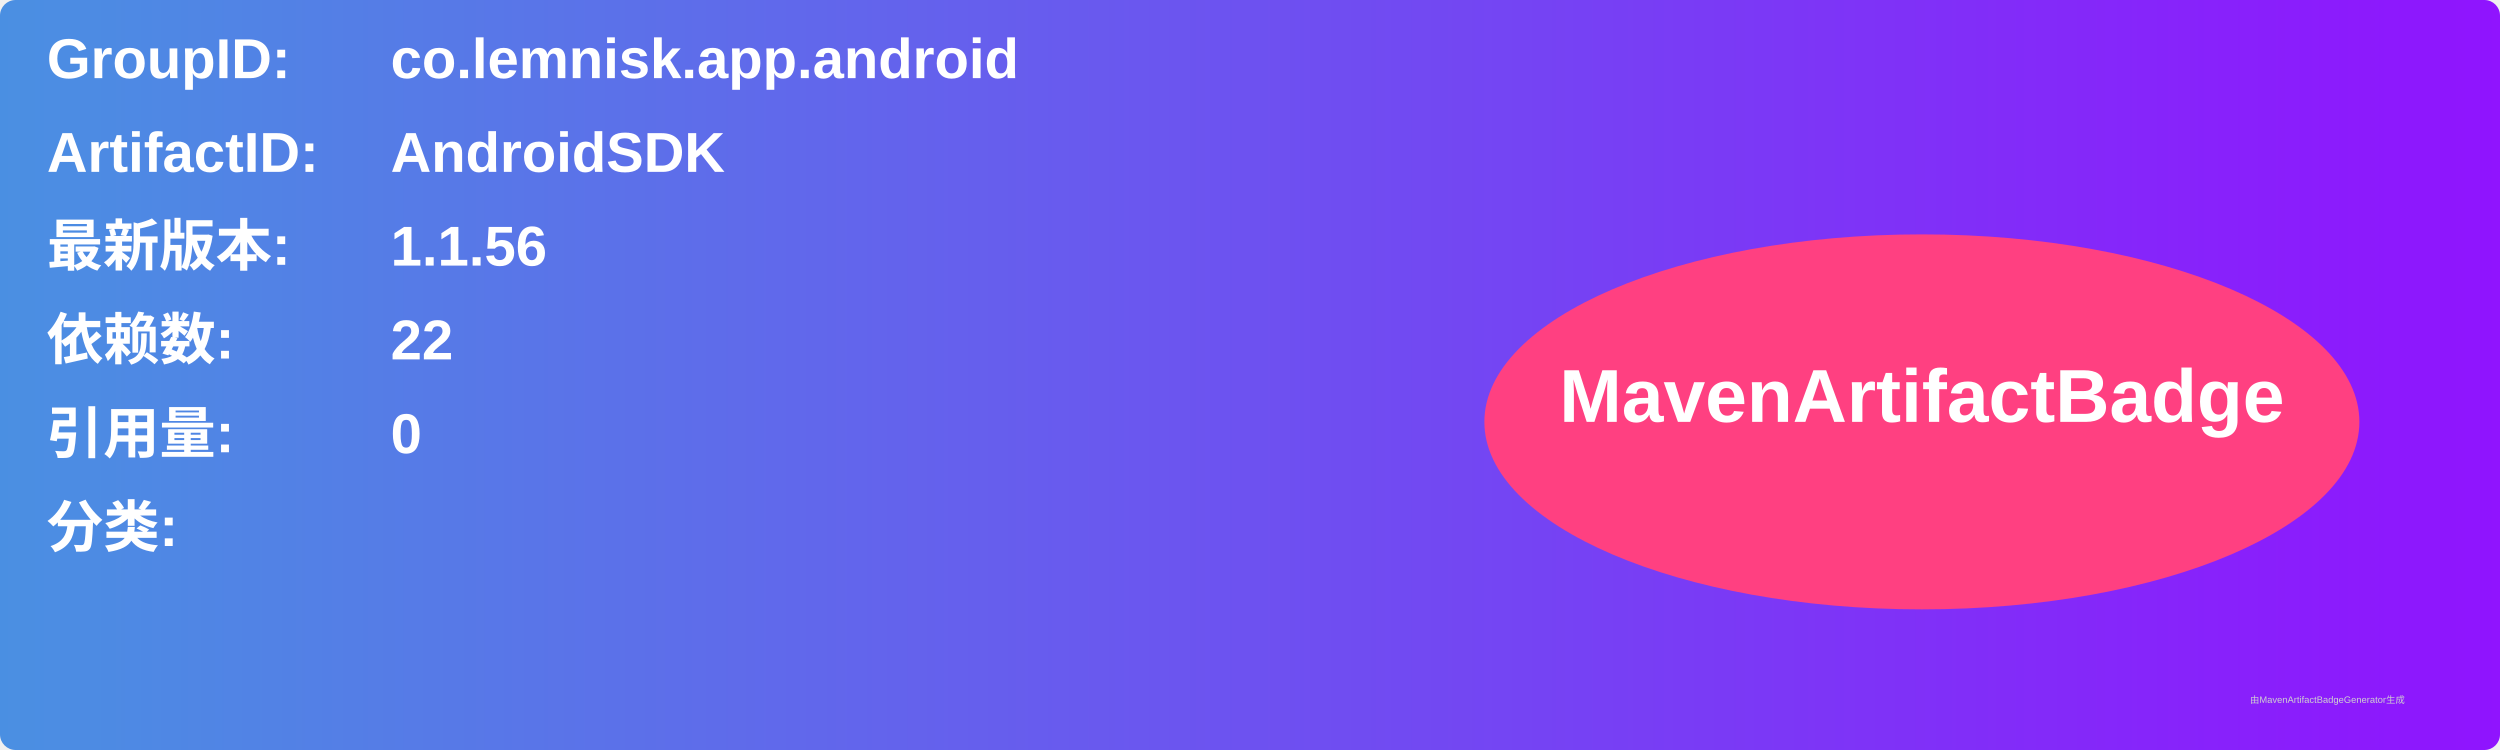
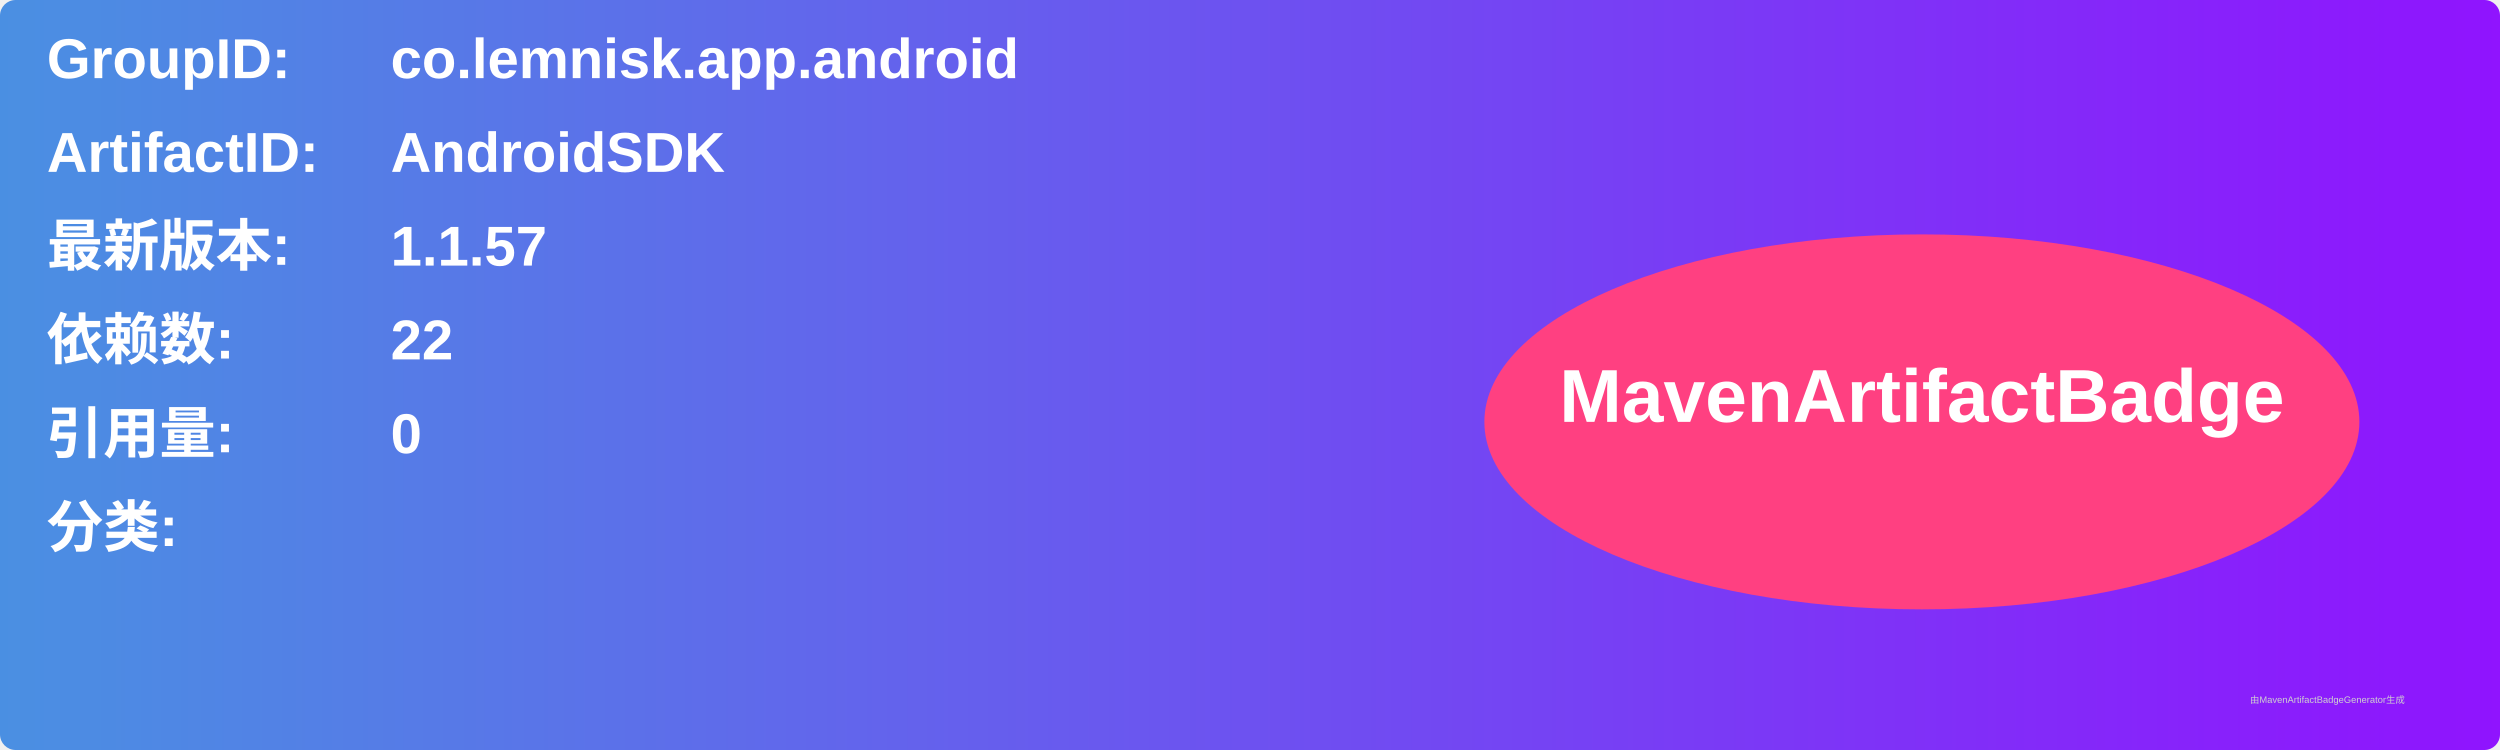
<svg xmlns="http://www.w3.org/2000/svg" width="800" height="240" viewBox="0 0 800 240">
  <linearGradient id="grad" x1="0%" y1="0%" x2="100%" y2="0%">
    <stop offset="0%" stop-color="#4a90e2" />
    <stop offset="100%" stop-color="#9013fe" />
  </linearGradient>
  <rect width="100%" height="100%" rx="5" ry="5" fill="url(#grad)" />
  <g transform="translate(15, 15)">
    <text x="0" y="10" font-family="Arial" font-size="18" fill="white" font-weight="bold" width="260">GroupID:</text>
    <text x="110" y="10" font-family="Arial" font-size="18" fill="white" font-weight="bold" width="460">co.lemnisk.app.android</text>
    <text x="0" y="40" font-family="Arial" font-size="18" fill="white" font-weight="bold" width="260">ArtifactID:</text>
    <text x="110" y="40" font-family="Arial" font-size="18" fill="white" font-weight="bold" width="460">AndroidSDK</text>
    <text x="0" y="70" font-family="Arial" font-size="18" fill="white" font-weight="bold">最新版本:</text>
    <text x="110" y="70" font-family="Arial" font-size="18" fill="white" font-weight="bold">
-       <tspan font-weight="bold">1.1.56</tspan>
+       <tspan font-weight="bold">1.1.57</tspan>
    </text>
    <text x="0" y="100" font-family="Arial" font-size="18" fill="white" font-weight="bold">依赖数: </text>
    <text x="110" y="100" font-family="Arial" font-size="18" fill="white">
      <tspan font-weight="bold">22</tspan>
    </text>
    <text x="0" y="130" font-family="Arial" font-size="18" fill="white" font-weight="bold">引用量: </text>
    <text x="110" y="130" font-family="Arial" font-size="18" fill="white">
      <tspan font-weight="bold">0</tspan>
    </text>
    <text x="0" y="160" font-family="Arial" font-size="18" fill="white" font-weight="bold">分类:</text>
    <text x="10" y="190" font-family="Arial" font-size="10" fill="white">
      <tspan font-weight="bold" />
    </text>
    <ellipse cx="600" cy="120" rx="140" ry="60" fill="#ff4081" />
    <text x="600" y="120" text-anchor="middle" font-family="Arial" font-size="24" fill="white" font-weight="bold">MavenArtifactBadge</text>
  </g>
  <text x="720" y="225" font-family="Arial" font-size="3" fill="#d0d0d0">由MavenArtifactBadgeGenerator生成</text>
</svg>
